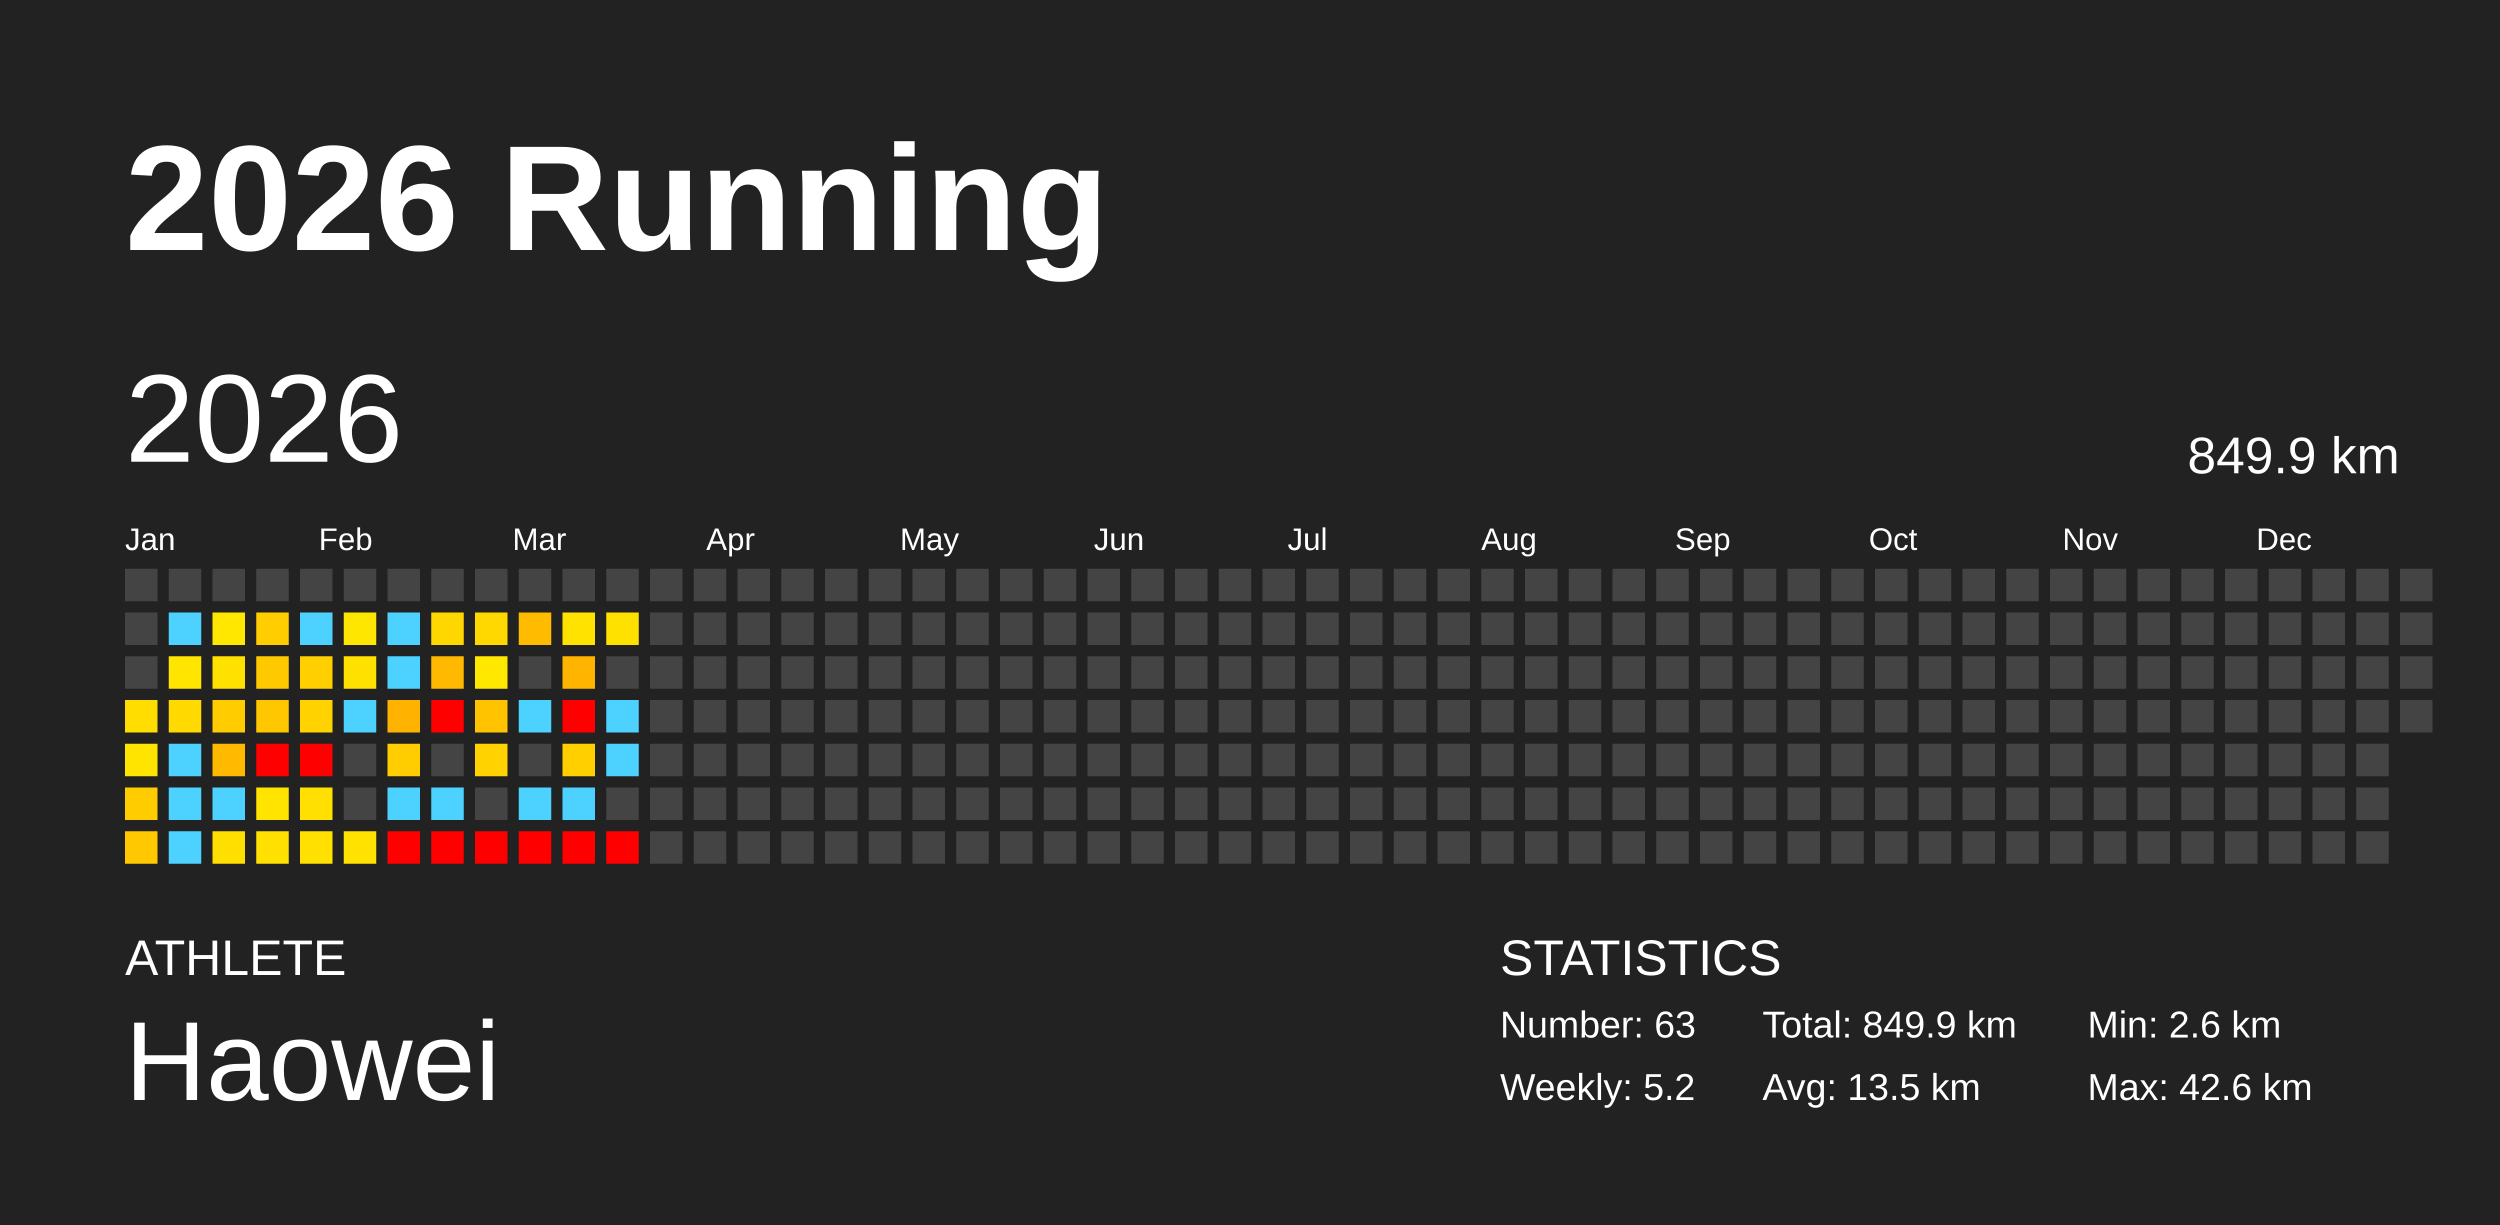
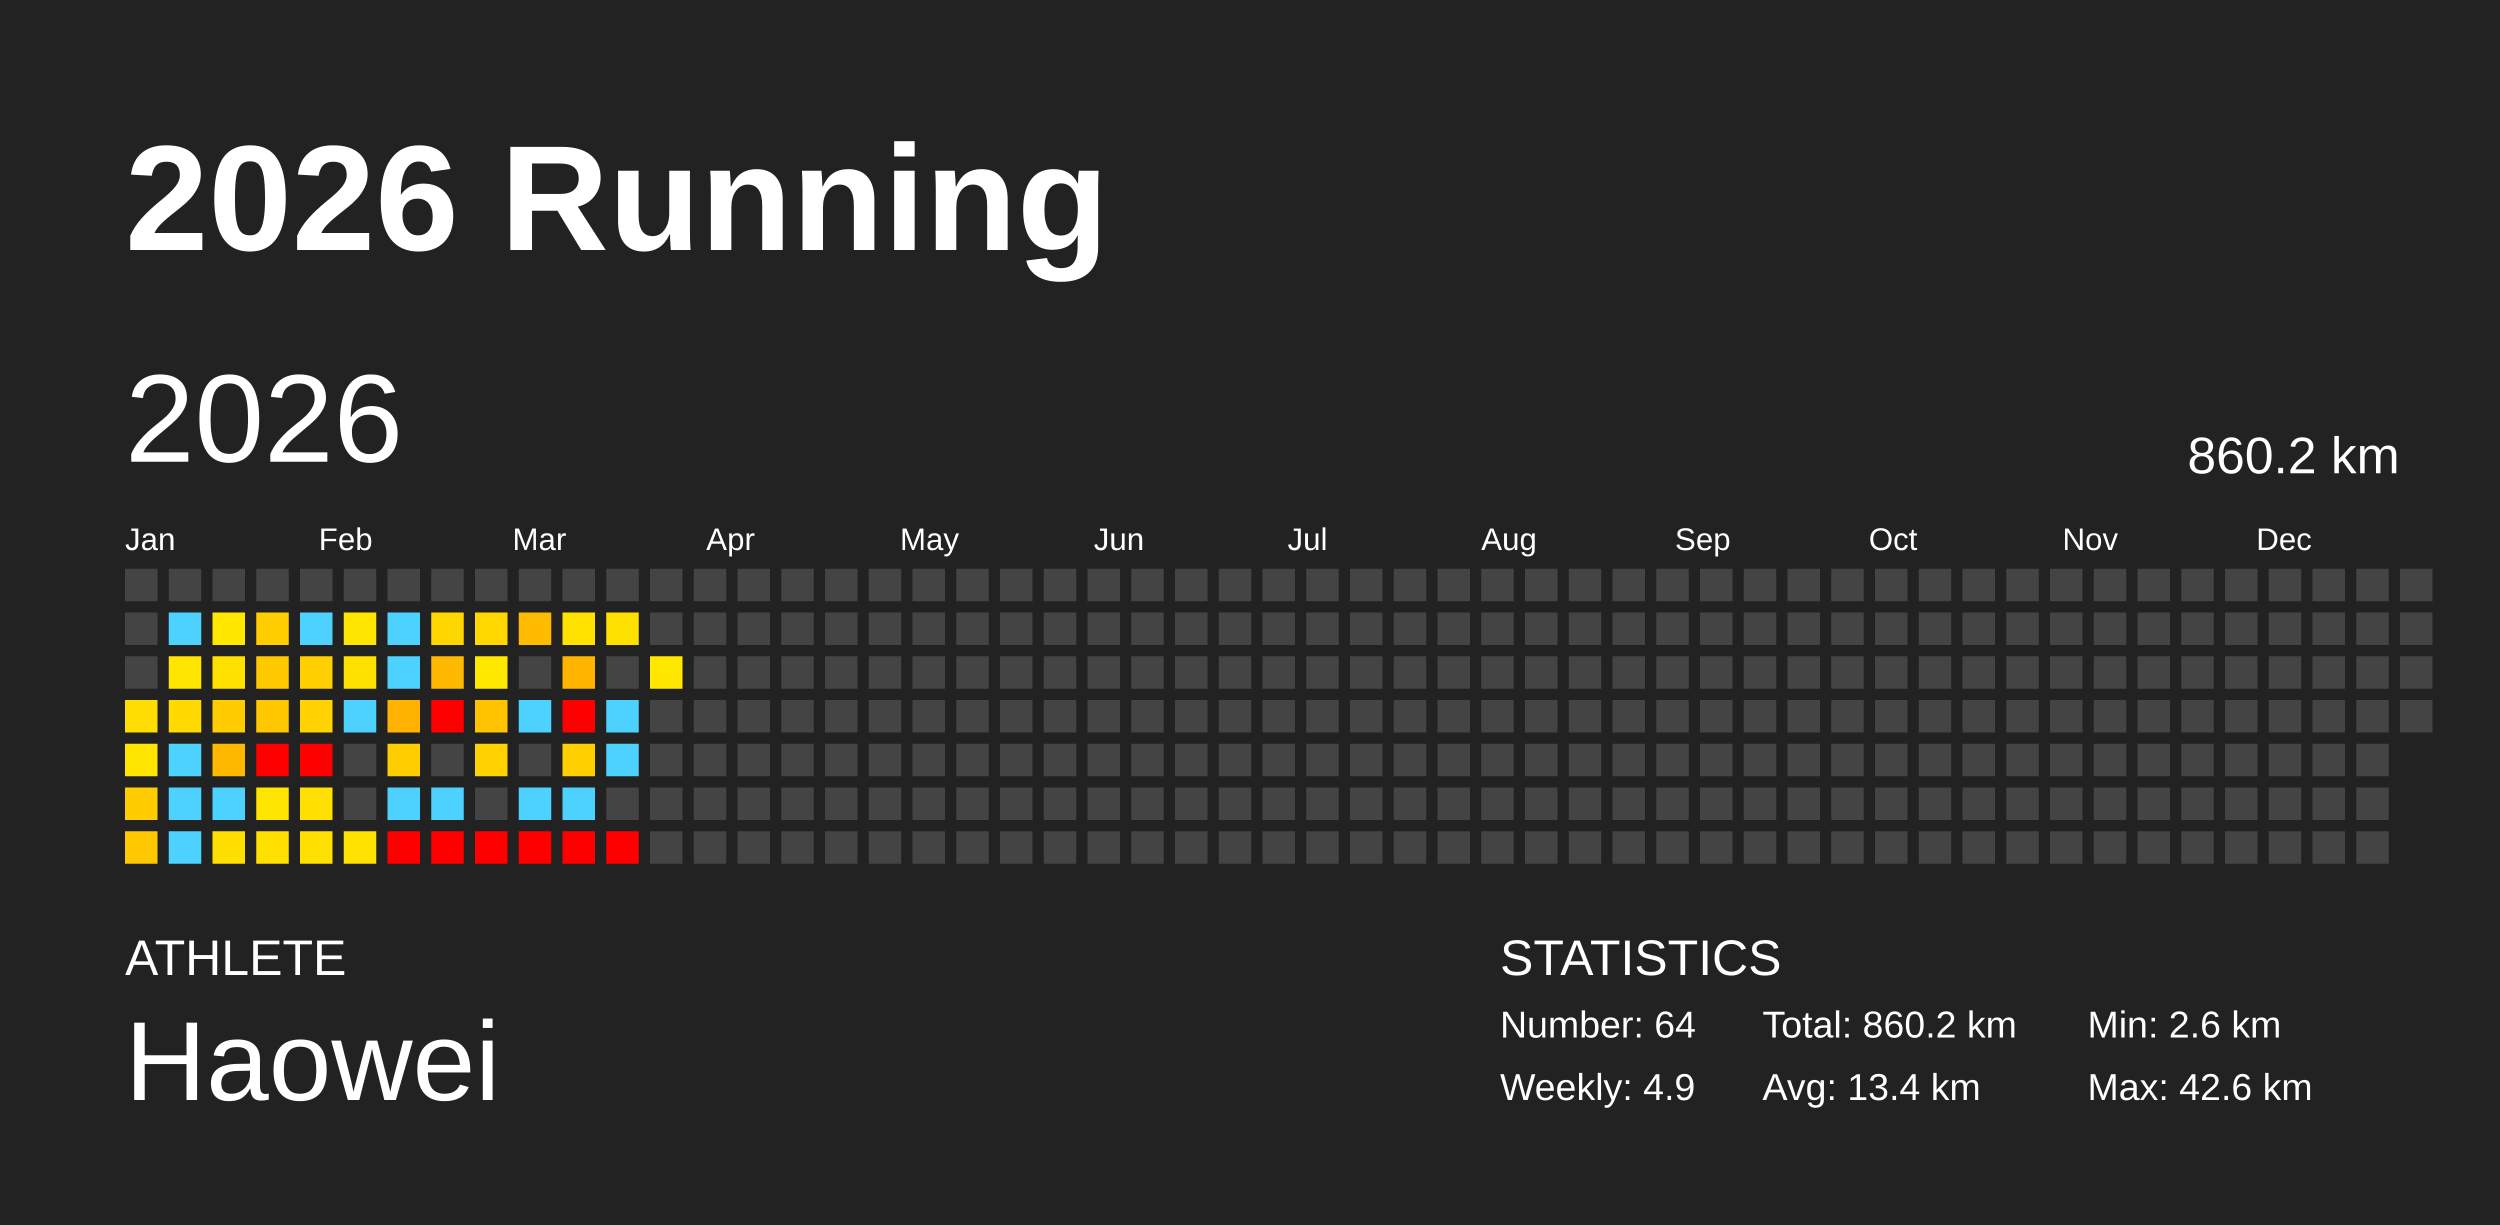
<svg xmlns="http://www.w3.org/2000/svg" baseProfile="full" height="98mm" version="1.1" viewBox="0,0,200,98" width="200mm">
  <defs />
  <rect fill="#222222" height="98" width="200" x="0" y="0" />
  <text fill="#FFFFFF" style="font-size:12px; font-family:Arial; font-weight:bold;" x="10" y="20">2026 Running</text>
  <text fill="#FFFFFF" style="font-size:4px; font-family:Arial" x="10" y="78">ATHLETE</text>
  <text fill="#FFFFFF" style="font-size:9px; font-family:Arial" x="10" y="88">Haowei</text>
  <text fill="#FFFFFF" style="font-size:4px; font-family:Arial" x="120" y="78">STATISTICS</text>
-   <text fill="#FFFFFF" style="font-size:3px; font-family:Arial" x="120" y="83">Number: 63</text>
-   <text fill="#FFFFFF" style="font-size:3px; font-family:Arial" x="120" y="88">Weekly: 5.2</text>
-   <text fill="#FFFFFF" style="font-size:3px; font-family:Arial" x="141" y="83">Total: 849.9 km</text>
-   <text fill="#FFFFFF" style="font-size:3px; font-family:Arial" x="141" y="88">Avg: 13.5 km</text>
+   <text fill="#FFFFFF" style="font-size:3px; font-family:Arial" x="120" y="83">Number: 64</text>
+   <text fill="#FFFFFF" style="font-size:3px; font-family:Arial" x="120" y="88">Weekly: 4.9</text>
+   <text fill="#FFFFFF" style="font-size:3px; font-family:Arial" x="141" y="83">Total: 860.2 km</text>
+   <text fill="#FFFFFF" style="font-size:3px; font-family:Arial" x="141" y="88">Avg: 13.4 km</text>
  <text fill="#FFFFFF" style="font-size:3px; font-family:Arial" x="167" y="83">Min: 2.6 km</text>
  <text fill="#FFFFFF" style="font-size:3px; font-family:Arial" x="167" y="88">Max: 42.6 km</text>
  <text dominant-baseline="hanging" fill="#FFFFFF" style="font-size:10.0px; font-family:Arial;" x="10" y="30">2026</text>
-   <text dominant-baseline="hanging" fill="#FFFFFF" style="font-size:4.125px; font-family:Arial;" x="175" y="35">849.9 km</text>
+   <text dominant-baseline="hanging" fill="#FFFFFF" style="font-size:4.125px; font-family:Arial;" x="175" y="35">860.2 km</text>
  <text fill="#FFFFFF" style="font-size:2.5px; font-family:Arial" x="10.0" y="44">Jan</text>
  <text fill="#FFFFFF" style="font-size:2.5px; font-family:Arial" x="25.5" y="44">Feb</text>
  <text fill="#FFFFFF" style="font-size:2.5px; font-family:Arial" x="41.0" y="44">Mar</text>
  <text fill="#FFFFFF" style="font-size:2.5px; font-family:Arial" x="56.5" y="44">Apr</text>
  <text fill="#FFFFFF" style="font-size:2.5px; font-family:Arial" x="72.0" y="44">May</text>
  <text fill="#FFFFFF" style="font-size:2.5px; font-family:Arial" x="87.5" y="44">Jun</text>
  <text fill="#FFFFFF" style="font-size:2.5px; font-family:Arial" x="103.0" y="44">Jul</text>
  <text fill="#FFFFFF" style="font-size:2.5px; font-family:Arial" x="118.5" y="44">Aug</text>
  <text fill="#FFFFFF" style="font-size:2.5px; font-family:Arial" x="134.0" y="44">Sep</text>
  <text fill="#FFFFFF" style="font-size:2.5px; font-family:Arial" x="149.5" y="44">Oct</text>
  <text fill="#FFFFFF" style="font-size:2.5px; font-family:Arial" x="165.0" y="44">Nov</text>
  <text fill="#FFFFFF" style="font-size:2.5px; font-family:Arial" x="180.5" y="44">Dec</text>
  <rect fill="#444444" height="2.6" width="2.6" x="10.0" y="45.5" />
  <rect fill="#444444" height="2.6" width="2.6" x="10.0" y="49.0" />
  <rect fill="#444444" height="2.6" width="2.6" x="10.0" y="52.5" />
  <rect fill="#ffdd00" height="2.6" width="2.6" x="10.0" y="56.0" />
  <rect fill="#ffe400" height="2.6" width="2.6" x="10.0" y="59.5" />
  <rect fill="#ffcc00" height="2.6" width="2.6" x="10.0" y="63.0" />
  <rect fill="#ffc800" height="2.6" width="2.6" x="10.0" y="66.5" />
  <rect fill="#444444" height="2.6" width="2.6" x="13.5" y="45.5" />
  <rect fill="#4dd2ff" height="2.6" width="2.6" x="13.5" y="49.0" />
  <rect fill="#ffe500" height="2.6" width="2.6" x="13.5" y="52.5" />
  <rect fill="#ffd900" height="2.6" width="2.6" x="13.5" y="56.0" />
  <rect fill="#4dd2ff" height="2.6" width="2.6" x="13.5" y="59.5" />
  <rect fill="#4dd2ff" height="2.6" width="2.6" x="13.5" y="63.0" />
  <rect fill="#4dd2ff" height="2.6" width="2.6" x="13.5" y="66.5" />
  <rect fill="#444444" height="2.6" width="2.6" x="17.0" y="45.5" />
  <rect fill="#ffe700" height="2.6" width="2.6" x="17.0" y="49.0" />
  <rect fill="#ffe100" height="2.6" width="2.6" x="17.0" y="52.5" />
  <rect fill="#ffcc00" height="2.6" width="2.6" x="17.0" y="56.0" />
  <rect fill="#ffba00" height="2.6" width="2.6" x="17.0" y="59.5" />
  <rect fill="#4dd2ff" height="2.6" width="2.6" x="17.0" y="63.0" />
  <rect fill="#ffdf00" height="2.6" width="2.6" x="17.0" y="66.5" />
  <rect fill="#444444" height="2.6" width="2.6" x="20.5" y="45.5" />
  <rect fill="#ffcd00" height="2.6" width="2.6" x="20.5" y="49.0" />
  <rect fill="#ffc900" height="2.6" width="2.6" x="20.5" y="52.5" />
  <rect fill="#ffc700" height="2.6" width="2.6" x="20.5" y="56.0" />
  <rect fill="red" height="2.6" width="2.6" x="20.5" y="59.5" />
  <rect fill="#ffe400" height="2.6" width="2.6" x="20.5" y="63.0" />
  <rect fill="#ffe000" height="2.6" width="2.6" x="20.5" y="66.5" />
  <rect fill="#444444" height="2.6" width="2.6" x="24.0" y="45.5" />
  <rect fill="#4dd2ff" height="2.6" width="2.6" x="24.0" y="49.0" />
  <rect fill="#ffcf00" height="2.6" width="2.6" x="24.0" y="52.5" />
  <rect fill="#ffd200" height="2.6" width="2.6" x="24.0" y="56.0" />
  <rect fill="red" height="2.6" width="2.6" x="24.0" y="59.5" />
  <rect fill="#ffe000" height="2.6" width="2.6" x="24.0" y="63.0" />
  <rect fill="#ffe000" height="2.6" width="2.6" x="24.0" y="66.5" />
  <rect fill="#444444" height="2.6" width="2.6" x="27.5" y="45.5" />
  <rect fill="#ffe600" height="2.6" width="2.6" x="27.5" y="49.0" />
  <rect fill="#ffe100" height="2.6" width="2.6" x="27.5" y="52.5" />
  <rect fill="#4dd2ff" height="2.6" width="2.6" x="27.5" y="56.0" />
  <rect fill="#444444" height="2.6" width="2.6" x="27.5" y="59.5" />
  <rect fill="#444444" height="2.6" width="2.6" x="27.5" y="63.0" />
  <rect fill="#ffe200" height="2.6" width="2.6" x="27.5" y="66.5" />
  <rect fill="#444444" height="2.6" width="2.6" x="31.0" y="45.5" />
  <rect fill="#4dd2ff" height="2.6" width="2.6" x="31.0" y="49.0" />
  <rect fill="#4dd2ff" height="2.6" width="2.6" x="31.0" y="52.5" />
  <rect fill="#ffb200" height="2.6" width="2.6" x="31.0" y="56.0" />
  <rect fill="#ffcd00" height="2.6" width="2.6" x="31.0" y="59.5" />
  <rect fill="#4dd2ff" height="2.6" width="2.6" x="31.0" y="63.0" />
  <rect fill="red" height="2.6" width="2.6" x="31.0" y="66.5" />
  <rect fill="#444444" height="2.6" width="2.6" x="34.5" y="45.5" />
  <rect fill="#ffd700" height="2.6" width="2.6" x="34.5" y="49.0" />
  <rect fill="#ffb900" height="2.6" width="2.6" x="34.5" y="52.5" />
  <rect fill="red" height="2.6" width="2.6" x="34.5" y="56.0" />
  <rect fill="#444444" height="2.6" width="2.6" x="34.5" y="59.5" />
  <rect fill="#4dd2ff" height="2.6" width="2.6" x="34.5" y="63.0" />
  <rect fill="red" height="2.6" width="2.6" x="34.5" y="66.5" />
  <rect fill="#444444" height="2.6" width="2.6" x="38.0" y="45.5" />
  <rect fill="#ffd800" height="2.6" width="2.6" x="38.0" y="49.0" />
  <rect fill="#ffe800" height="2.6" width="2.6" x="38.0" y="52.5" />
  <rect fill="#ffc300" height="2.6" width="2.6" x="38.0" y="56.0" />
  <rect fill="#ffd200" height="2.6" width="2.6" x="38.0" y="59.5" />
  <rect fill="#444444" height="2.6" width="2.6" x="38.0" y="63.0" />
  <rect fill="red" height="2.6" width="2.6" x="38.0" y="66.5" />
  <rect fill="#444444" height="2.6" width="2.6" x="41.5" y="45.5" />
  <rect fill="#ffbb00" height="2.6" width="2.6" x="41.5" y="49.0" />
  <rect fill="#444444" height="2.6" width="2.6" x="41.5" y="52.5" />
  <rect fill="#4dd2ff" height="2.6" width="2.6" x="41.5" y="56.0" />
  <rect fill="#444444" height="2.6" width="2.6" x="41.5" y="59.5" />
  <rect fill="#4dd2ff" height="2.6" width="2.6" x="41.5" y="63.0" />
  <rect fill="red" height="2.6" width="2.6" x="41.5" y="66.5" />
  <rect fill="#444444" height="2.6" width="2.6" x="45.0" y="45.5" />
  <rect fill="#ffe200" height="2.6" width="2.6" x="45.0" y="49.0" />
  <rect fill="#ffb400" height="2.6" width="2.6" x="45.0" y="52.5" />
  <rect fill="red" height="2.6" width="2.6" x="45.0" y="56.0" />
  <rect fill="#ffcf00" height="2.6" width="2.6" x="45.0" y="59.5" />
  <rect fill="#4dd2ff" height="2.6" width="2.6" x="45.0" y="63.0" />
  <rect fill="red" height="2.6" width="2.6" x="45.0" y="66.5" />
  <rect fill="#444444" height="2.6" width="2.6" x="48.5" y="45.5" />
  <rect fill="#ffe100" height="2.6" width="2.6" x="48.5" y="49.0" />
  <rect fill="#444444" height="2.6" width="2.6" x="48.5" y="52.5" />
  <rect fill="#4dd2ff" height="2.6" width="2.6" x="48.5" y="56.0" />
  <rect fill="#4dd2ff" height="2.6" width="2.6" x="48.5" y="59.5" />
  <rect fill="#444444" height="2.6" width="2.6" x="48.5" y="63.0" />
  <rect fill="red" height="2.6" width="2.6" x="48.5" y="66.5" />
  <rect fill="#444444" height="2.6" width="2.6" x="52.0" y="45.5" />
  <rect fill="#444444" height="2.6" width="2.6" x="52.0" y="49.0" />
-   <rect fill="#444444" height="2.6" width="2.6" x="52.0" y="52.5" />
+   <rect fill="#ffe700" height="2.6" width="2.6" x="52.0" y="52.5" />
  <rect fill="#444444" height="2.6" width="2.6" x="52.0" y="56.0" />
  <rect fill="#444444" height="2.6" width="2.6" x="52.0" y="59.5" />
  <rect fill="#444444" height="2.6" width="2.6" x="52.0" y="63.0" />
  <rect fill="#444444" height="2.6" width="2.6" x="52.0" y="66.5" />
  <rect fill="#444444" height="2.6" width="2.6" x="55.5" y="45.5" />
  <rect fill="#444444" height="2.6" width="2.6" x="55.5" y="49.0" />
  <rect fill="#444444" height="2.6" width="2.6" x="55.5" y="52.5" />
  <rect fill="#444444" height="2.6" width="2.6" x="55.5" y="56.0" />
  <rect fill="#444444" height="2.6" width="2.6" x="55.5" y="59.5" />
  <rect fill="#444444" height="2.6" width="2.6" x="55.5" y="63.0" />
  <rect fill="#444444" height="2.6" width="2.6" x="55.5" y="66.5" />
  <rect fill="#444444" height="2.6" width="2.6" x="59.0" y="45.5" />
  <rect fill="#444444" height="2.6" width="2.6" x="59.0" y="49.0" />
  <rect fill="#444444" height="2.6" width="2.6" x="59.0" y="52.5" />
  <rect fill="#444444" height="2.6" width="2.6" x="59.0" y="56.0" />
  <rect fill="#444444" height="2.6" width="2.6" x="59.0" y="59.5" />
  <rect fill="#444444" height="2.6" width="2.6" x="59.0" y="63.0" />
  <rect fill="#444444" height="2.6" width="2.6" x="59.0" y="66.5" />
  <rect fill="#444444" height="2.6" width="2.6" x="62.5" y="45.5" />
  <rect fill="#444444" height="2.6" width="2.6" x="62.5" y="49.0" />
  <rect fill="#444444" height="2.6" width="2.6" x="62.5" y="52.5" />
  <rect fill="#444444" height="2.6" width="2.6" x="62.5" y="56.0" />
  <rect fill="#444444" height="2.6" width="2.6" x="62.5" y="59.5" />
  <rect fill="#444444" height="2.6" width="2.6" x="62.5" y="63.0" />
  <rect fill="#444444" height="2.6" width="2.6" x="62.5" y="66.5" />
  <rect fill="#444444" height="2.6" width="2.6" x="66.0" y="45.5" />
  <rect fill="#444444" height="2.6" width="2.6" x="66.0" y="49.0" />
  <rect fill="#444444" height="2.6" width="2.6" x="66.0" y="52.5" />
  <rect fill="#444444" height="2.6" width="2.6" x="66.0" y="56.0" />
  <rect fill="#444444" height="2.6" width="2.6" x="66.0" y="59.5" />
  <rect fill="#444444" height="2.6" width="2.6" x="66.0" y="63.0" />
  <rect fill="#444444" height="2.6" width="2.6" x="66.0" y="66.5" />
  <rect fill="#444444" height="2.6" width="2.6" x="69.5" y="45.5" />
  <rect fill="#444444" height="2.6" width="2.6" x="69.5" y="49.0" />
  <rect fill="#444444" height="2.6" width="2.6" x="69.5" y="52.5" />
  <rect fill="#444444" height="2.6" width="2.6" x="69.5" y="56.0" />
  <rect fill="#444444" height="2.6" width="2.6" x="69.5" y="59.5" />
  <rect fill="#444444" height="2.6" width="2.6" x="69.5" y="63.0" />
  <rect fill="#444444" height="2.6" width="2.6" x="69.5" y="66.5" />
  <rect fill="#444444" height="2.6" width="2.6" x="73.0" y="45.5" />
  <rect fill="#444444" height="2.6" width="2.6" x="73.0" y="49.0" />
  <rect fill="#444444" height="2.6" width="2.6" x="73.0" y="52.5" />
  <rect fill="#444444" height="2.6" width="2.6" x="73.0" y="56.0" />
  <rect fill="#444444" height="2.6" width="2.6" x="73.0" y="59.5" />
  <rect fill="#444444" height="2.6" width="2.6" x="73.0" y="63.0" />
  <rect fill="#444444" height="2.6" width="2.6" x="73.0" y="66.5" />
  <rect fill="#444444" height="2.6" width="2.6" x="76.5" y="45.5" />
  <rect fill="#444444" height="2.6" width="2.6" x="76.5" y="49.0" />
  <rect fill="#444444" height="2.6" width="2.6" x="76.5" y="52.5" />
  <rect fill="#444444" height="2.6" width="2.6" x="76.5" y="56.0" />
  <rect fill="#444444" height="2.6" width="2.6" x="76.5" y="59.5" />
  <rect fill="#444444" height="2.6" width="2.6" x="76.5" y="63.0" />
  <rect fill="#444444" height="2.6" width="2.6" x="76.5" y="66.5" />
  <rect fill="#444444" height="2.6" width="2.6" x="80.0" y="45.5" />
  <rect fill="#444444" height="2.6" width="2.6" x="80.0" y="49.0" />
  <rect fill="#444444" height="2.6" width="2.6" x="80.0" y="52.5" />
  <rect fill="#444444" height="2.6" width="2.6" x="80.0" y="56.0" />
  <rect fill="#444444" height="2.6" width="2.6" x="80.0" y="59.5" />
  <rect fill="#444444" height="2.6" width="2.6" x="80.0" y="63.0" />
  <rect fill="#444444" height="2.6" width="2.6" x="80.0" y="66.5" />
  <rect fill="#444444" height="2.6" width="2.6" x="83.5" y="45.5" />
  <rect fill="#444444" height="2.6" width="2.6" x="83.5" y="49.0" />
  <rect fill="#444444" height="2.6" width="2.6" x="83.5" y="52.5" />
  <rect fill="#444444" height="2.6" width="2.6" x="83.5" y="56.0" />
  <rect fill="#444444" height="2.6" width="2.6" x="83.5" y="59.5" />
  <rect fill="#444444" height="2.6" width="2.6" x="83.5" y="63.0" />
  <rect fill="#444444" height="2.6" width="2.6" x="83.5" y="66.5" />
  <rect fill="#444444" height="2.6" width="2.6" x="87.0" y="45.5" />
  <rect fill="#444444" height="2.6" width="2.6" x="87.0" y="49.0" />
  <rect fill="#444444" height="2.6" width="2.6" x="87.0" y="52.5" />
  <rect fill="#444444" height="2.6" width="2.6" x="87.0" y="56.0" />
  <rect fill="#444444" height="2.6" width="2.6" x="87.0" y="59.5" />
  <rect fill="#444444" height="2.6" width="2.6" x="87.0" y="63.0" />
  <rect fill="#444444" height="2.6" width="2.6" x="87.0" y="66.5" />
  <rect fill="#444444" height="2.6" width="2.6" x="90.5" y="45.5" />
  <rect fill="#444444" height="2.6" width="2.6" x="90.5" y="49.0" />
  <rect fill="#444444" height="2.6" width="2.6" x="90.5" y="52.5" />
  <rect fill="#444444" height="2.6" width="2.6" x="90.5" y="56.0" />
  <rect fill="#444444" height="2.6" width="2.6" x="90.5" y="59.5" />
  <rect fill="#444444" height="2.6" width="2.6" x="90.5" y="63.0" />
  <rect fill="#444444" height="2.6" width="2.6" x="90.5" y="66.5" />
  <rect fill="#444444" height="2.6" width="2.6" x="94.0" y="45.5" />
  <rect fill="#444444" height="2.6" width="2.6" x="94.0" y="49.0" />
  <rect fill="#444444" height="2.6" width="2.6" x="94.0" y="52.5" />
  <rect fill="#444444" height="2.6" width="2.6" x="94.0" y="56.0" />
  <rect fill="#444444" height="2.6" width="2.6" x="94.0" y="59.5" />
  <rect fill="#444444" height="2.6" width="2.6" x="94.0" y="63.0" />
  <rect fill="#444444" height="2.6" width="2.6" x="94.0" y="66.5" />
  <rect fill="#444444" height="2.6" width="2.6" x="97.5" y="45.5" />
  <rect fill="#444444" height="2.6" width="2.6" x="97.5" y="49.0" />
  <rect fill="#444444" height="2.6" width="2.6" x="97.5" y="52.5" />
  <rect fill="#444444" height="2.6" width="2.6" x="97.5" y="56.0" />
  <rect fill="#444444" height="2.6" width="2.6" x="97.5" y="59.5" />
  <rect fill="#444444" height="2.6" width="2.6" x="97.5" y="63.0" />
  <rect fill="#444444" height="2.6" width="2.6" x="97.5" y="66.5" />
  <rect fill="#444444" height="2.6" width="2.6" x="101.0" y="45.5" />
  <rect fill="#444444" height="2.6" width="2.6" x="101.0" y="49.0" />
  <rect fill="#444444" height="2.6" width="2.6" x="101.0" y="52.5" />
  <rect fill="#444444" height="2.6" width="2.6" x="101.0" y="56.0" />
  <rect fill="#444444" height="2.6" width="2.6" x="101.0" y="59.5" />
  <rect fill="#444444" height="2.6" width="2.6" x="101.0" y="63.0" />
  <rect fill="#444444" height="2.6" width="2.6" x="101.0" y="66.5" />
  <rect fill="#444444" height="2.6" width="2.6" x="104.5" y="45.5" />
  <rect fill="#444444" height="2.6" width="2.6" x="104.5" y="49.0" />
  <rect fill="#444444" height="2.6" width="2.6" x="104.5" y="52.5" />
  <rect fill="#444444" height="2.6" width="2.6" x="104.5" y="56.0" />
  <rect fill="#444444" height="2.6" width="2.6" x="104.5" y="59.5" />
  <rect fill="#444444" height="2.6" width="2.6" x="104.5" y="63.0" />
  <rect fill="#444444" height="2.6" width="2.6" x="104.5" y="66.5" />
  <rect fill="#444444" height="2.6" width="2.6" x="108.0" y="45.5" />
  <rect fill="#444444" height="2.6" width="2.6" x="108.0" y="49.0" />
  <rect fill="#444444" height="2.6" width="2.6" x="108.0" y="52.5" />
  <rect fill="#444444" height="2.6" width="2.6" x="108.0" y="56.0" />
  <rect fill="#444444" height="2.6" width="2.6" x="108.0" y="59.5" />
  <rect fill="#444444" height="2.6" width="2.6" x="108.0" y="63.0" />
  <rect fill="#444444" height="2.6" width="2.6" x="108.0" y="66.5" />
  <rect fill="#444444" height="2.6" width="2.6" x="111.5" y="45.5" />
  <rect fill="#444444" height="2.6" width="2.6" x="111.5" y="49.0" />
  <rect fill="#444444" height="2.6" width="2.6" x="111.5" y="52.5" />
  <rect fill="#444444" height="2.6" width="2.6" x="111.5" y="56.0" />
  <rect fill="#444444" height="2.6" width="2.6" x="111.5" y="59.5" />
  <rect fill="#444444" height="2.6" width="2.6" x="111.5" y="63.0" />
  <rect fill="#444444" height="2.6" width="2.6" x="111.5" y="66.5" />
  <rect fill="#444444" height="2.6" width="2.6" x="115.0" y="45.5" />
  <rect fill="#444444" height="2.6" width="2.6" x="115.0" y="49.0" />
  <rect fill="#444444" height="2.6" width="2.6" x="115.0" y="52.5" />
  <rect fill="#444444" height="2.6" width="2.6" x="115.0" y="56.0" />
  <rect fill="#444444" height="2.6" width="2.6" x="115.0" y="59.5" />
  <rect fill="#444444" height="2.6" width="2.6" x="115.0" y="63.0" />
  <rect fill="#444444" height="2.6" width="2.6" x="115.0" y="66.5" />
  <rect fill="#444444" height="2.6" width="2.6" x="118.5" y="45.5" />
  <rect fill="#444444" height="2.6" width="2.6" x="118.5" y="49.0" />
  <rect fill="#444444" height="2.6" width="2.6" x="118.5" y="52.5" />
  <rect fill="#444444" height="2.6" width="2.6" x="118.5" y="56.0" />
  <rect fill="#444444" height="2.6" width="2.6" x="118.5" y="59.5" />
  <rect fill="#444444" height="2.6" width="2.6" x="118.5" y="63.0" />
  <rect fill="#444444" height="2.6" width="2.6" x="118.5" y="66.5" />
  <rect fill="#444444" height="2.6" width="2.6" x="122.0" y="45.5" />
  <rect fill="#444444" height="2.6" width="2.6" x="122.0" y="49.0" />
  <rect fill="#444444" height="2.6" width="2.6" x="122.0" y="52.5" />
  <rect fill="#444444" height="2.6" width="2.6" x="122.0" y="56.0" />
  <rect fill="#444444" height="2.6" width="2.6" x="122.0" y="59.5" />
  <rect fill="#444444" height="2.6" width="2.6" x="122.0" y="63.0" />
  <rect fill="#444444" height="2.6" width="2.6" x="122.0" y="66.5" />
  <rect fill="#444444" height="2.6" width="2.6" x="125.5" y="45.5" />
  <rect fill="#444444" height="2.6" width="2.6" x="125.5" y="49.0" />
  <rect fill="#444444" height="2.6" width="2.6" x="125.5" y="52.5" />
  <rect fill="#444444" height="2.6" width="2.6" x="125.5" y="56.0" />
  <rect fill="#444444" height="2.6" width="2.6" x="125.5" y="59.5" />
  <rect fill="#444444" height="2.6" width="2.6" x="125.5" y="63.0" />
  <rect fill="#444444" height="2.6" width="2.6" x="125.5" y="66.5" />
  <rect fill="#444444" height="2.6" width="2.6" x="129.0" y="45.5" />
  <rect fill="#444444" height="2.6" width="2.6" x="129.0" y="49.0" />
  <rect fill="#444444" height="2.6" width="2.6" x="129.0" y="52.5" />
  <rect fill="#444444" height="2.6" width="2.6" x="129.0" y="56.0" />
  <rect fill="#444444" height="2.6" width="2.6" x="129.0" y="59.5" />
  <rect fill="#444444" height="2.6" width="2.6" x="129.0" y="63.0" />
  <rect fill="#444444" height="2.6" width="2.6" x="129.0" y="66.5" />
  <rect fill="#444444" height="2.6" width="2.6" x="132.5" y="45.5" />
  <rect fill="#444444" height="2.6" width="2.6" x="132.5" y="49.0" />
  <rect fill="#444444" height="2.6" width="2.6" x="132.5" y="52.5" />
  <rect fill="#444444" height="2.6" width="2.6" x="132.5" y="56.0" />
  <rect fill="#444444" height="2.6" width="2.6" x="132.5" y="59.5" />
  <rect fill="#444444" height="2.6" width="2.6" x="132.5" y="63.0" />
  <rect fill="#444444" height="2.6" width="2.6" x="132.5" y="66.5" />
  <rect fill="#444444" height="2.6" width="2.6" x="136.0" y="45.5" />
  <rect fill="#444444" height="2.6" width="2.6" x="136.0" y="49.0" />
  <rect fill="#444444" height="2.6" width="2.6" x="136.0" y="52.5" />
  <rect fill="#444444" height="2.6" width="2.6" x="136.0" y="56.0" />
  <rect fill="#444444" height="2.6" width="2.6" x="136.0" y="59.5" />
  <rect fill="#444444" height="2.6" width="2.6" x="136.0" y="63.0" />
  <rect fill="#444444" height="2.6" width="2.6" x="136.0" y="66.5" />
  <rect fill="#444444" height="2.6" width="2.6" x="139.5" y="45.5" />
  <rect fill="#444444" height="2.6" width="2.6" x="139.5" y="49.0" />
  <rect fill="#444444" height="2.6" width="2.6" x="139.5" y="52.5" />
  <rect fill="#444444" height="2.6" width="2.6" x="139.5" y="56.0" />
  <rect fill="#444444" height="2.6" width="2.6" x="139.5" y="59.5" />
  <rect fill="#444444" height="2.6" width="2.6" x="139.5" y="63.0" />
  <rect fill="#444444" height="2.6" width="2.6" x="139.5" y="66.5" />
  <rect fill="#444444" height="2.6" width="2.6" x="143.0" y="45.5" />
  <rect fill="#444444" height="2.6" width="2.6" x="143.0" y="49.0" />
  <rect fill="#444444" height="2.6" width="2.6" x="143.0" y="52.5" />
  <rect fill="#444444" height="2.6" width="2.6" x="143.0" y="56.0" />
  <rect fill="#444444" height="2.6" width="2.6" x="143.0" y="59.5" />
  <rect fill="#444444" height="2.6" width="2.6" x="143.0" y="63.0" />
  <rect fill="#444444" height="2.6" width="2.6" x="143.0" y="66.5" />
  <rect fill="#444444" height="2.6" width="2.6" x="146.5" y="45.5" />
  <rect fill="#444444" height="2.6" width="2.6" x="146.5" y="49.0" />
  <rect fill="#444444" height="2.6" width="2.6" x="146.5" y="52.5" />
  <rect fill="#444444" height="2.6" width="2.6" x="146.5" y="56.0" />
  <rect fill="#444444" height="2.6" width="2.6" x="146.5" y="59.5" />
  <rect fill="#444444" height="2.6" width="2.6" x="146.5" y="63.0" />
  <rect fill="#444444" height="2.6" width="2.6" x="146.5" y="66.5" />
  <rect fill="#444444" height="2.6" width="2.6" x="150.0" y="45.5" />
  <rect fill="#444444" height="2.6" width="2.6" x="150.0" y="49.0" />
  <rect fill="#444444" height="2.6" width="2.6" x="150.0" y="52.5" />
  <rect fill="#444444" height="2.6" width="2.6" x="150.0" y="56.0" />
  <rect fill="#444444" height="2.6" width="2.6" x="150.0" y="59.5" />
  <rect fill="#444444" height="2.6" width="2.6" x="150.0" y="63.0" />
  <rect fill="#444444" height="2.6" width="2.6" x="150.0" y="66.5" />
  <rect fill="#444444" height="2.6" width="2.6" x="153.5" y="45.5" />
  <rect fill="#444444" height="2.6" width="2.6" x="153.5" y="49.0" />
  <rect fill="#444444" height="2.6" width="2.6" x="153.5" y="52.5" />
  <rect fill="#444444" height="2.6" width="2.6" x="153.5" y="56.0" />
  <rect fill="#444444" height="2.6" width="2.6" x="153.5" y="59.5" />
  <rect fill="#444444" height="2.6" width="2.6" x="153.5" y="63.0" />
  <rect fill="#444444" height="2.6" width="2.6" x="153.5" y="66.5" />
  <rect fill="#444444" height="2.6" width="2.6" x="157.0" y="45.5" />
  <rect fill="#444444" height="2.6" width="2.6" x="157.0" y="49.0" />
  <rect fill="#444444" height="2.6" width="2.6" x="157.0" y="52.5" />
  <rect fill="#444444" height="2.6" width="2.6" x="157.0" y="56.0" />
  <rect fill="#444444" height="2.6" width="2.6" x="157.0" y="59.5" />
  <rect fill="#444444" height="2.6" width="2.6" x="157.0" y="63.0" />
  <rect fill="#444444" height="2.6" width="2.6" x="157.0" y="66.5" />
  <rect fill="#444444" height="2.6" width="2.6" x="160.5" y="45.5" />
  <rect fill="#444444" height="2.6" width="2.6" x="160.5" y="49.0" />
  <rect fill="#444444" height="2.6" width="2.6" x="160.5" y="52.5" />
  <rect fill="#444444" height="2.6" width="2.6" x="160.5" y="56.0" />
  <rect fill="#444444" height="2.6" width="2.6" x="160.5" y="59.5" />
  <rect fill="#444444" height="2.6" width="2.6" x="160.5" y="63.0" />
  <rect fill="#444444" height="2.6" width="2.6" x="160.5" y="66.5" />
  <rect fill="#444444" height="2.6" width="2.6" x="164.0" y="45.5" />
  <rect fill="#444444" height="2.6" width="2.6" x="164.0" y="49.0" />
  <rect fill="#444444" height="2.6" width="2.6" x="164.0" y="52.5" />
  <rect fill="#444444" height="2.6" width="2.6" x="164.0" y="56.0" />
  <rect fill="#444444" height="2.6" width="2.6" x="164.0" y="59.5" />
  <rect fill="#444444" height="2.6" width="2.6" x="164.0" y="63.0" />
  <rect fill="#444444" height="2.6" width="2.6" x="164.0" y="66.5" />
  <rect fill="#444444" height="2.6" width="2.6" x="167.5" y="45.5" />
  <rect fill="#444444" height="2.6" width="2.6" x="167.5" y="49.0" />
  <rect fill="#444444" height="2.6" width="2.6" x="167.5" y="52.5" />
  <rect fill="#444444" height="2.6" width="2.6" x="167.5" y="56.0" />
  <rect fill="#444444" height="2.6" width="2.6" x="167.5" y="59.5" />
  <rect fill="#444444" height="2.6" width="2.6" x="167.5" y="63.0" />
  <rect fill="#444444" height="2.6" width="2.6" x="167.5" y="66.5" />
  <rect fill="#444444" height="2.6" width="2.6" x="171.0" y="45.5" />
  <rect fill="#444444" height="2.6" width="2.6" x="171.0" y="49.0" />
  <rect fill="#444444" height="2.6" width="2.6" x="171.0" y="52.5" />
  <rect fill="#444444" height="2.6" width="2.6" x="171.0" y="56.0" />
  <rect fill="#444444" height="2.6" width="2.6" x="171.0" y="59.5" />
  <rect fill="#444444" height="2.6" width="2.6" x="171.0" y="63.0" />
  <rect fill="#444444" height="2.6" width="2.6" x="171.0" y="66.5" />
  <rect fill="#444444" height="2.6" width="2.6" x="174.5" y="45.5" />
  <rect fill="#444444" height="2.6" width="2.6" x="174.5" y="49.0" />
  <rect fill="#444444" height="2.6" width="2.6" x="174.5" y="52.5" />
  <rect fill="#444444" height="2.6" width="2.6" x="174.5" y="56.0" />
  <rect fill="#444444" height="2.6" width="2.6" x="174.5" y="59.5" />
  <rect fill="#444444" height="2.6" width="2.6" x="174.5" y="63.0" />
  <rect fill="#444444" height="2.6" width="2.6" x="174.5" y="66.5" />
  <rect fill="#444444" height="2.6" width="2.6" x="178.0" y="45.5" />
  <rect fill="#444444" height="2.6" width="2.6" x="178.0" y="49.0" />
  <rect fill="#444444" height="2.6" width="2.6" x="178.0" y="52.5" />
  <rect fill="#444444" height="2.6" width="2.6" x="178.0" y="56.0" />
  <rect fill="#444444" height="2.6" width="2.6" x="178.0" y="59.5" />
  <rect fill="#444444" height="2.6" width="2.6" x="178.0" y="63.0" />
  <rect fill="#444444" height="2.6" width="2.6" x="178.0" y="66.5" />
  <rect fill="#444444" height="2.6" width="2.6" x="181.5" y="45.5" />
  <rect fill="#444444" height="2.6" width="2.6" x="181.5" y="49.0" />
  <rect fill="#444444" height="2.6" width="2.6" x="181.5" y="52.5" />
  <rect fill="#444444" height="2.6" width="2.6" x="181.5" y="56.0" />
  <rect fill="#444444" height="2.6" width="2.6" x="181.5" y="59.5" />
  <rect fill="#444444" height="2.6" width="2.6" x="181.5" y="63.0" />
  <rect fill="#444444" height="2.6" width="2.6" x="181.5" y="66.5" />
  <rect fill="#444444" height="2.6" width="2.6" x="185.0" y="45.5" />
  <rect fill="#444444" height="2.6" width="2.6" x="185.0" y="49.0" />
  <rect fill="#444444" height="2.6" width="2.6" x="185.0" y="52.5" />
  <rect fill="#444444" height="2.6" width="2.6" x="185.0" y="56.0" />
  <rect fill="#444444" height="2.6" width="2.6" x="185.0" y="59.5" />
  <rect fill="#444444" height="2.6" width="2.6" x="185.0" y="63.0" />
  <rect fill="#444444" height="2.6" width="2.6" x="185.0" y="66.5" />
  <rect fill="#444444" height="2.6" width="2.6" x="188.5" y="45.5" />
  <rect fill="#444444" height="2.6" width="2.6" x="188.5" y="49.0" />
  <rect fill="#444444" height="2.6" width="2.6" x="188.5" y="52.5" />
  <rect fill="#444444" height="2.6" width="2.6" x="188.5" y="56.0" />
  <rect fill="#444444" height="2.6" width="2.6" x="188.5" y="59.5" />
  <rect fill="#444444" height="2.6" width="2.6" x="188.5" y="63.0" />
  <rect fill="#444444" height="2.6" width="2.6" x="188.5" y="66.5" />
  <rect fill="#444444" height="2.6" width="2.6" x="192.0" y="45.5" />
  <rect fill="#444444" height="2.6" width="2.6" x="192.0" y="49.0" />
  <rect fill="#444444" height="2.6" width="2.6" x="192.0" y="52.5" />
  <rect fill="#444444" height="2.6" width="2.6" x="192.0" y="56.0" />
</svg>
